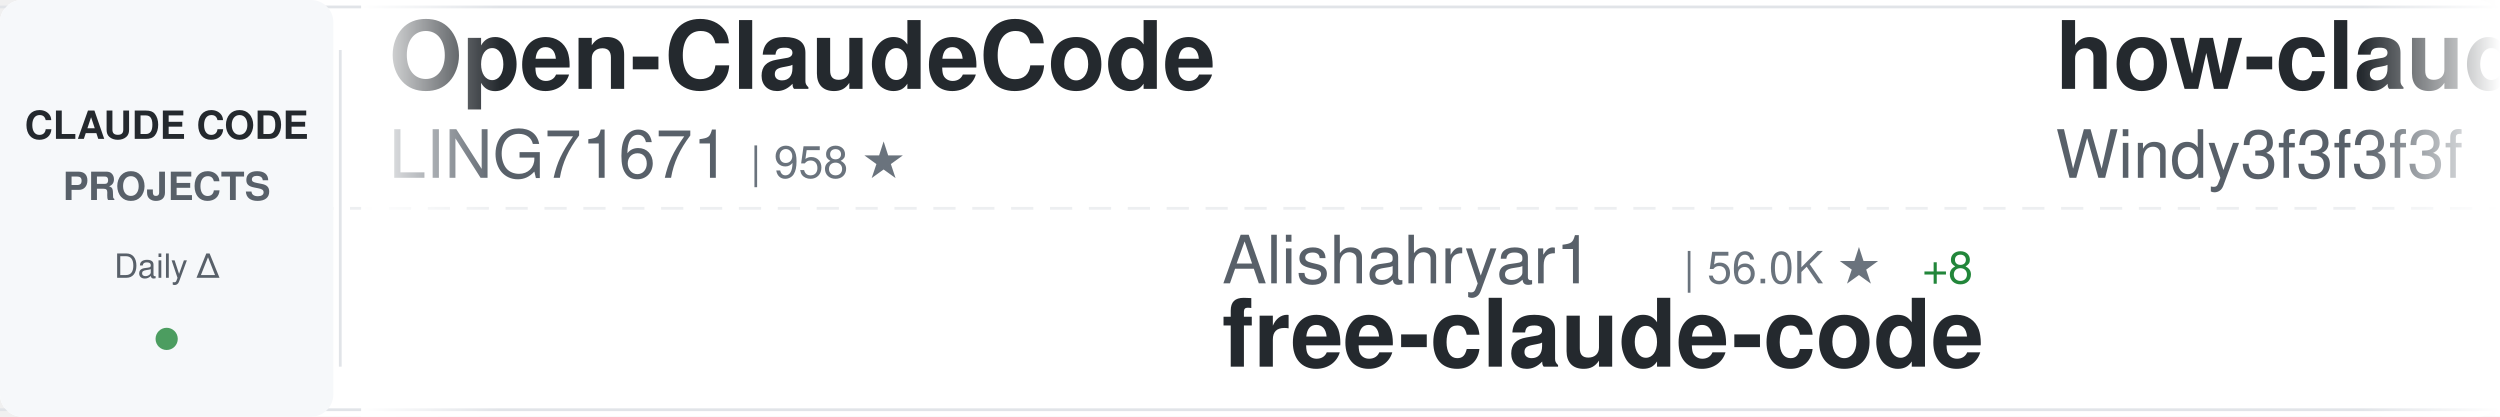
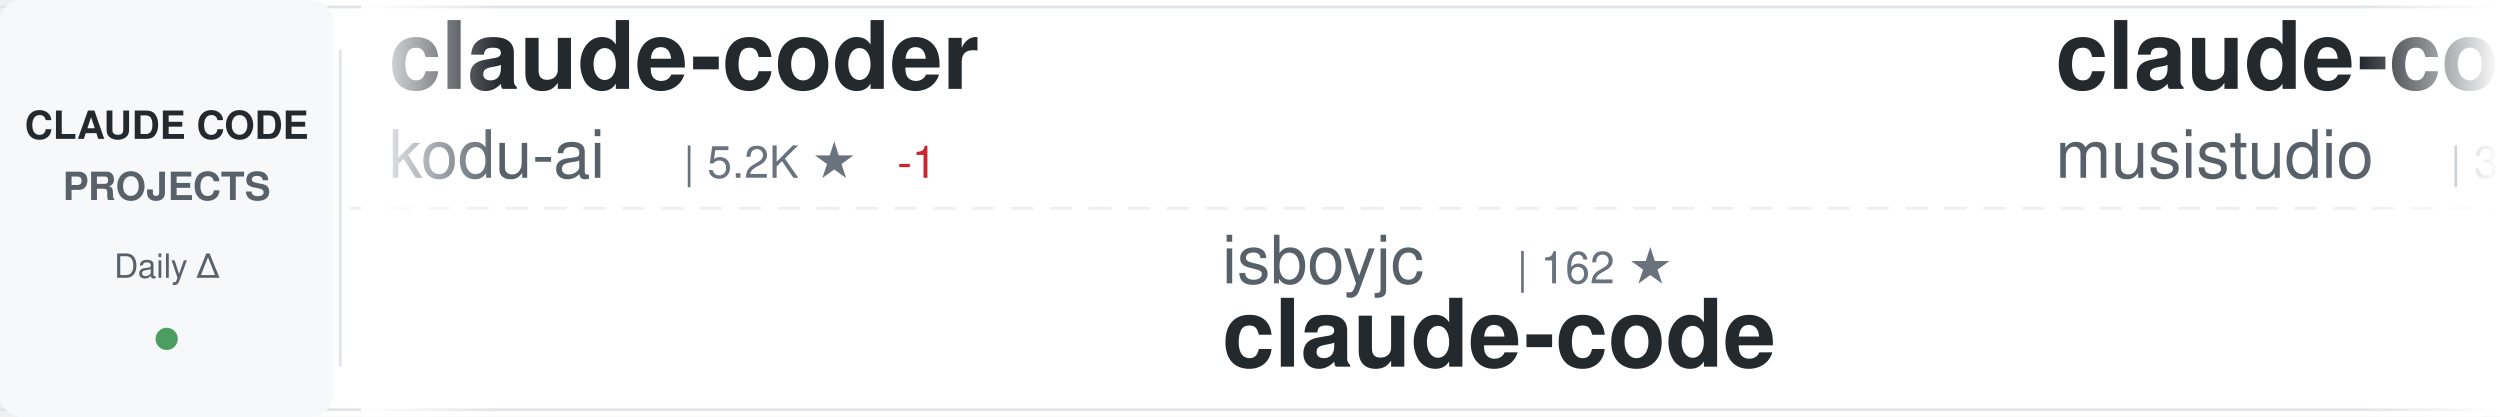
<svg xmlns="http://www.w3.org/2000/svg" width="900" height="150">
  <defs>
    <linearGradient id="awesomeLeftFade" x1="0%" y1="0%" x2="100%" y2="0%">
      <stop offset="0%" style="stop-color:#ffffff;stop-opacity:1" />
      <stop offset="100%" style="stop-color:#ffffff;stop-opacity:0" />
    </linearGradient>
    <linearGradient id="awesomeRightFade" x1="0%" y1="0%" x2="100%" y2="0%">
      <stop offset="0%" style="stop-color:#ffffff;stop-opacity:0" />
      <stop offset="100%" style="stop-color:#ffffff;stop-opacity:1" />
    </linearGradient>
  </defs>
  <rect width="900" height="150" fill="#ffffff" rx="8" />
  <rect x="0" y="2" width="900" height="1" fill="#e1e4e8" />
  <rect x="0" y="147" width="900" height="1" fill="#e1e4e8" />
  <line x1="0" y1="75" x2="900" y2="75" stroke="#e1e4e8" stroke-width="1" stroke-dasharray="8 6" opacity="0.6" />
  <rect x="0" y="0" width="120" height="150" fill="#f6f8fa" rx="8" />
  <text x="60" y="50" font-family="-apple-system, BlinkMacSystemFont, 'Segoe UI', Helvetica, Arial, sans-serif" font-size="14" font-weight="600" fill="#24292e" text-anchor="middle">CLAUDE CODE</text>
  <text x="60" y="72" font-family="-apple-system, BlinkMacSystemFont, 'Segoe UI', Helvetica, Arial, sans-serif" font-size="14" font-weight="600" fill="#586069" text-anchor="middle">PROJECTS</text>
  <text x="60" y="100" font-family="-apple-system, BlinkMacSystemFont, 'Segoe UI', Helvetica, Arial, sans-serif" font-size="12" font-weight="500" fill="#586069" text-anchor="middle">Daily Δ</text>
  <circle cx="60" cy="122" r="4" fill="#22863a" opacity="0.8" />
  <rect x="122" y="18" width="1" height="114" fill="#e1e4e8" />
  <clipPath id="awesomeTickerClip">
    <rect x="130" y="0" width="770" height="150" />
  </clipPath>
  <g clip-path="url(#awesomeTickerClip)">
    <g id="awesomeTickerItems">
      <animateTransform attributeName="transform" attributeType="XML" type="translate" from="0 0" to="-3000 0" dur="54s" repeatCount="indefinite" />
      <g transform="translate(0, 0)">
-         <text x="140" y="32" font-family="-apple-system, BlinkMacSystemFont, 'Segoe UI', Helvetica, Arial, sans-serif" font-size="34" font-weight="600" fill="#24292e">Open-ClaudeCode</text>
-         <text x="140" y="64" font-family="-apple-system, BlinkMacSystemFont, 'Segoe UI', Helvetica, Arial, sans-serif" font-size="24" font-weight="400" fill="#586069">LING71671</text>
-         <text x="270" y="64" font-family="-apple-system, BlinkMacSystemFont, 'Segoe UI', Helvetica, Arial, sans-serif" font-size="16" font-weight="500" fill="#6a737d">| 958 ★</text>
+         <text x="140" y="32" font-family="-apple-system, BlinkMacSystemFont, 'Segoe UI', Helvetica, Arial, sans-serif" font-size="34" font-weight="600" fill="#24292e">claude-coder</text>
+         <text x="140" y="64" font-family="-apple-system, BlinkMacSystemFont, 'Segoe UI', Helvetica, Arial, sans-serif" font-size="24" font-weight="400" fill="#586069">kodu-ai</text>
+         <text x="246" y="64" font-family="-apple-system, BlinkMacSystemFont, 'Segoe UI', Helvetica, Arial, sans-serif" font-size="16" font-weight="500" fill="#6a737d">| 5.2K ★</text>
+         <text x="323" y="64" font-family="-apple-system, BlinkMacSystemFont, 'Segoe UI', Helvetica, Arial, sans-serif" font-size="16" font-weight="500" fill="#cb2431"> -1</text>
      </g>
      <g transform="translate(300, 0)">
-         <text x="140" y="102" font-family="-apple-system, BlinkMacSystemFont, 'Segoe UI', Helvetica, Arial, sans-serif" font-size="24" font-weight="400" fill="#586069">Alishahryar1</text>
-         <text x="306" y="102" font-family="-apple-system, BlinkMacSystemFont, 'Segoe UI', Helvetica, Arial, sans-serif" font-size="16" font-weight="500" fill="#6a737d">| 56.0K ★</text>
-         <text x="392" y="102" font-family="-apple-system, BlinkMacSystemFont, 'Segoe UI', Helvetica, Arial, sans-serif" font-size="16" font-weight="500" fill="#22863a"> +8</text>
-         <text x="140" y="132" font-family="-apple-system, BlinkMacSystemFont, 'Segoe UI', Helvetica, Arial, sans-serif" font-size="34" font-weight="600" fill="#24292e">free-claude-code</text>
+         <text x="140" y="102" font-family="-apple-system, BlinkMacSystemFont, 'Segoe UI', Helvetica, Arial, sans-serif" font-size="24" font-weight="400" fill="#586069">isboyjc</text>
+         <text x="246" y="102" font-family="-apple-system, BlinkMacSystemFont, 'Segoe UI', Helvetica, Arial, sans-serif" font-size="16" font-weight="500" fill="#6a737d">| 162 ★</text>
+         <text x="140" y="132" font-family="-apple-system, BlinkMacSystemFont, 'Segoe UI', Helvetica, Arial, sans-serif" font-size="34" font-weight="600" fill="#24292e">claude-code</text>
      </g>
      <g transform="translate(600, 0)">
-         <text x="140" y="32" font-family="-apple-system, BlinkMacSystemFont, 'Segoe UI', Helvetica, Arial, sans-serif" font-size="34" font-weight="600" fill="#24292e">how-claude-code-works</text>
-         <text x="140" y="64" font-family="-apple-system, BlinkMacSystemFont, 'Segoe UI', Helvetica, Arial, sans-serif" font-size="24" font-weight="400" fill="#586069">Windy3f3f3f3f</text>
-         <text x="318" y="64" font-family="-apple-system, BlinkMacSystemFont, 'Segoe UI', Helvetica, Arial, sans-serif" font-size="16" font-weight="500" fill="#6a737d">| 3.7K ★</text>
+         <text x="140" y="32" font-family="-apple-system, BlinkMacSystemFont, 'Segoe UI', Helvetica, Arial, sans-serif" font-size="34" font-weight="600" fill="#24292e">claude-code-router</text>
+         <text x="140" y="64" font-family="-apple-system, BlinkMacSystemFont, 'Segoe UI', Helvetica, Arial, sans-serif" font-size="24" font-weight="400" fill="#586069">musistudio</text>
+         <text x="282" y="64" font-family="-apple-system, BlinkMacSystemFont, 'Segoe UI', Helvetica, Arial, sans-serif" font-size="16" font-weight="500" fill="#6a737d">| 37.5K ★</text>
+         <text x="368" y="64" font-family="-apple-system, BlinkMacSystemFont, 'Segoe UI', Helvetica, Arial, sans-serif" font-size="16" font-weight="500" fill="#22863a"> +4</text>
      </g>
      <g transform="translate(900, 0)">
+         <text x="140" y="102" font-family="-apple-system, BlinkMacSystemFont, 'Segoe UI', Helvetica, Arial, sans-serif" font-size="24" font-weight="400" fill="#586069">ChrisWiles</text>
+         <text x="282" y="102" font-family="-apple-system, BlinkMacSystemFont, 'Segoe UI', Helvetica, Arial, sans-serif" font-size="16" font-weight="500" fill="#6a737d">| 6.1K ★</text>
+         <text x="140" y="132" font-family="-apple-system, BlinkMacSystemFont, 'Segoe UI', Helvetica, Arial, sans-serif" font-size="34" font-weight="600" fill="#24292e">claude-code-showcase</text>
+       </g>
+       <g transform="translate(1200, 0)">
+         <text x="140" y="32" font-family="-apple-system, BlinkMacSystemFont, 'Segoe UI', Helvetica, Arial, sans-serif" font-size="34" font-weight="600" fill="#24292e">claude-code-proxy</text>
+         <text x="140" y="64" font-family="-apple-system, BlinkMacSystemFont, 'Segoe UI', Helvetica, Arial, sans-serif" font-size="24" font-weight="400" fill="#586069">1rgs</text>
+         <text x="210" y="64" font-family="-apple-system, BlinkMacSystemFont, 'Segoe UI', Helvetica, Arial, sans-serif" font-size="16" font-weight="500" fill="#6a737d">| 3.8K ★</text>
+       </g>
+       <g transform="translate(1500, 0)">
        <text x="140" y="102" font-family="-apple-system, BlinkMacSystemFont, 'Segoe UI', Helvetica, Arial, sans-serif" font-size="24" font-weight="400" fill="#586069">shanraisshan</text>
        <text x="306" y="102" font-family="-apple-system, BlinkMacSystemFont, 'Segoe UI', Helvetica, Arial, sans-serif" font-size="16" font-weight="500" fill="#6a737d">| 66.5K ★</text>
        <text x="392" y="102" font-family="-apple-system, BlinkMacSystemFont, 'Segoe UI', Helvetica, Arial, sans-serif" font-size="16" font-weight="500" fill="#22863a"> +13</text>
        <text x="140" y="132" font-family="-apple-system, BlinkMacSystemFont, 'Segoe UI', Helvetica, Arial, sans-serif" font-size="34" font-weight="600" fill="#24292e">claude-code-best-practic...</text>
      </g>
-       <g transform="translate(1200, 0)">
-         <text x="140" y="32" font-family="-apple-system, BlinkMacSystemFont, 'Segoe UI', Helvetica, Arial, sans-serif" font-size="34" font-weight="600" fill="#24292e">awesome-claude-code-tool...</text>
-         <text x="140" y="64" font-family="-apple-system, BlinkMacSystemFont, 'Segoe UI', Helvetica, Arial, sans-serif" font-size="24" font-weight="400" fill="#586069">rohitg00</text>
-         <text x="258" y="64" font-family="-apple-system, BlinkMacSystemFont, 'Segoe UI', Helvetica, Arial, sans-serif" font-size="16" font-weight="500" fill="#6a737d">| 2.7K ★</text>
-       </g>
-       <g transform="translate(1500, 0)">
-         <text x="140" y="102" font-family="-apple-system, BlinkMacSystemFont, 'Segoe UI', Helvetica, Arial, sans-serif" font-size="24" font-weight="400" fill="#586069">zebbern</text>
-         <text x="246" y="102" font-family="-apple-system, BlinkMacSystemFont, 'Segoe UI', Helvetica, Arial, sans-serif" font-size="16" font-weight="500" fill="#6a737d">| 4.6K ★</text>
-         <text x="140" y="132" font-family="-apple-system, BlinkMacSystemFont, 'Segoe UI', Helvetica, Arial, sans-serif" font-size="34" font-weight="600" fill="#24292e">claude-code-guide</text>
-       </g>
      <g transform="translate(1800, 0)">
-         <text x="140" y="32" font-family="-apple-system, BlinkMacSystemFont, 'Segoe UI', Helvetica, Arial, sans-serif" font-size="34" font-weight="600" fill="#24292e">edmunds-claude-code</text>
-         <text x="140" y="64" font-family="-apple-system, BlinkMacSystemFont, 'Segoe UI', Helvetica, Arial, sans-serif" font-size="24" font-weight="400" fill="#586069">edmund-io</text>
-         <text x="270" y="64" font-family="-apple-system, BlinkMacSystemFont, 'Segoe UI', Helvetica, Arial, sans-serif" font-size="16" font-weight="500" fill="#6a737d">| 1.5K ★</text>
+         <text x="140" y="32" font-family="-apple-system, BlinkMacSystemFont, 'Segoe UI', Helvetica, Arial, sans-serif" font-size="34" font-weight="600" fill="#24292e">claude-code</text>
+         <text x="140" y="64" font-family="-apple-system, BlinkMacSystemFont, 'Segoe UI', Helvetica, Arial, sans-serif" font-size="24" font-weight="400" fill="#586069">lowcortisolprogrammer</text>
+         <text x="414" y="64" font-family="-apple-system, BlinkMacSystemFont, 'Segoe UI', Helvetica, Arial, sans-serif" font-size="16" font-weight="500" fill="#6a737d">| 171 ★</text>
      </g>
      <g transform="translate(2100, 0)">
-         <text x="140" y="102" font-family="-apple-system, BlinkMacSystemFont, 'Segoe UI', Helvetica, Arial, sans-serif" font-size="24" font-weight="400" fill="#586069">farion1231</text>
-         <text x="282" y="102" font-family="-apple-system, BlinkMacSystemFont, 'Segoe UI', Helvetica, Arial, sans-serif" font-size="16" font-weight="500" fill="#6a737d">| 137.5K ★</text>
-         <text x="377" y="102" font-family="-apple-system, BlinkMacSystemFont, 'Segoe UI', Helvetica, Arial, sans-serif" font-size="16" font-weight="500" fill="#22863a"> +15</text>
-         <text x="140" y="132" font-family="-apple-system, BlinkMacSystemFont, 'Segoe UI', Helvetica, Arial, sans-serif" font-size="34" font-weight="600" fill="#24292e">cc-switch</text>
+         <text x="140" y="102" font-family="-apple-system, BlinkMacSystemFont, 'Segoe UI', Helvetica, Arial, sans-serif" font-size="24" font-weight="400" fill="#586069">liuup</text>
+         <text x="222" y="102" font-family="-apple-system, BlinkMacSystemFont, 'Segoe UI', Helvetica, Arial, sans-serif" font-size="16" font-weight="500" fill="#6a737d">| 4.0K ★</text>
+         <text x="140" y="132" font-family="-apple-system, BlinkMacSystemFont, 'Segoe UI', Helvetica, Arial, sans-serif" font-size="34" font-weight="600" fill="#24292e">claude-code-analysis</text>
      </g>
      <g transform="translate(2400, 0)">
-         <text x="140" y="32" font-family="-apple-system, BlinkMacSystemFont, 'Segoe UI', Helvetica, Arial, sans-serif" font-size="34" font-weight="600" fill="#24292e">claude-code-settings</text>
-         <text x="140" y="64" font-family="-apple-system, BlinkMacSystemFont, 'Segoe UI', Helvetica, Arial, sans-serif" font-size="24" font-weight="400" fill="#586069">feiskyer</text>
+         <text x="140" y="32" font-family="-apple-system, BlinkMacSystemFont, 'Segoe UI', Helvetica, Arial, sans-serif" font-size="34" font-weight="600" fill="#24292e">Claude-Code-Source-Study</text>
+         <text x="140" y="64" font-family="-apple-system, BlinkMacSystemFont, 'Segoe UI', Helvetica, Arial, sans-serif" font-size="24" font-weight="400" fill="#586069">luyao618</text>
        <text x="258" y="64" font-family="-apple-system, BlinkMacSystemFont, 'Segoe UI', Helvetica, Arial, sans-serif" font-size="16" font-weight="500" fill="#6a737d">| 1.7K ★</text>
      </g>
      <g transform="translate(2700, 0)">
-         <text x="140" y="102" font-family="-apple-system, BlinkMacSystemFont, 'Segoe UI', Helvetica, Arial, sans-serif" font-size="24" font-weight="400" fill="#586069">ponponon</text>
-         <text x="258" y="102" font-family="-apple-system, BlinkMacSystemFont, 'Segoe UI', Helvetica, Arial, sans-serif" font-size="16" font-weight="500" fill="#6a737d">| 2.3K ★</text>
-         <text x="140" y="132" font-family="-apple-system, BlinkMacSystemFont, 'Segoe UI', Helvetica, Arial, sans-serif" font-size="34" font-weight="600" fill="#24292e">claude_code_src</text>
+         <text x="140" y="102" font-family="-apple-system, BlinkMacSystemFont, 'Segoe UI', Helvetica, Arial, sans-serif" font-size="24" font-weight="400" fill="#586069">Alishahryar1</text>
+         <text x="306" y="102" font-family="-apple-system, BlinkMacSystemFont, 'Segoe UI', Helvetica, Arial, sans-serif" font-size="16" font-weight="500" fill="#6a737d">| 56.1K ★</text>
+         <text x="392" y="102" font-family="-apple-system, BlinkMacSystemFont, 'Segoe UI', Helvetica, Arial, sans-serif" font-size="16" font-weight="500" fill="#22863a"> +14</text>
+         <text x="140" y="132" font-family="-apple-system, BlinkMacSystemFont, 'Segoe UI', Helvetica, Arial, sans-serif" font-size="34" font-weight="600" fill="#24292e">free-claude-code</text>
      </g>
      <g transform="translate(3000, 0)">
-         <text x="140" y="32" font-family="-apple-system, BlinkMacSystemFont, 'Segoe UI', Helvetica, Arial, sans-serif" font-size="34" font-weight="600" fill="#24292e">Open-ClaudeCode</text>
-         <text x="140" y="64" font-family="-apple-system, BlinkMacSystemFont, 'Segoe UI', Helvetica, Arial, sans-serif" font-size="24" font-weight="400" fill="#586069">LING71671</text>
-         <text x="270" y="64" font-family="-apple-system, BlinkMacSystemFont, 'Segoe UI', Helvetica, Arial, sans-serif" font-size="16" font-weight="500" fill="#6a737d">| 958 ★</text>
+         <text x="140" y="32" font-family="-apple-system, BlinkMacSystemFont, 'Segoe UI', Helvetica, Arial, sans-serif" font-size="34" font-weight="600" fill="#24292e">claude-coder</text>
+         <text x="140" y="64" font-family="-apple-system, BlinkMacSystemFont, 'Segoe UI', Helvetica, Arial, sans-serif" font-size="24" font-weight="400" fill="#586069">kodu-ai</text>
+         <text x="246" y="64" font-family="-apple-system, BlinkMacSystemFont, 'Segoe UI', Helvetica, Arial, sans-serif" font-size="16" font-weight="500" fill="#6a737d">| 5.2K ★</text>
+         <text x="323" y="64" font-family="-apple-system, BlinkMacSystemFont, 'Segoe UI', Helvetica, Arial, sans-serif" font-size="16" font-weight="500" fill="#cb2431"> -1</text>
      </g>
      <g transform="translate(3300, 0)">
-         <text x="140" y="102" font-family="-apple-system, BlinkMacSystemFont, 'Segoe UI', Helvetica, Arial, sans-serif" font-size="24" font-weight="400" fill="#586069">Alishahryar1</text>
-         <text x="306" y="102" font-family="-apple-system, BlinkMacSystemFont, 'Segoe UI', Helvetica, Arial, sans-serif" font-size="16" font-weight="500" fill="#6a737d">| 56.0K ★</text>
-         <text x="392" y="102" font-family="-apple-system, BlinkMacSystemFont, 'Segoe UI', Helvetica, Arial, sans-serif" font-size="16" font-weight="500" fill="#22863a"> +8</text>
-         <text x="140" y="132" font-family="-apple-system, BlinkMacSystemFont, 'Segoe UI', Helvetica, Arial, sans-serif" font-size="34" font-weight="600" fill="#24292e">free-claude-code</text>
+         <text x="140" y="102" font-family="-apple-system, BlinkMacSystemFont, 'Segoe UI', Helvetica, Arial, sans-serif" font-size="24" font-weight="400" fill="#586069">isboyjc</text>
+         <text x="246" y="102" font-family="-apple-system, BlinkMacSystemFont, 'Segoe UI', Helvetica, Arial, sans-serif" font-size="16" font-weight="500" fill="#6a737d">| 162 ★</text>
+         <text x="140" y="132" font-family="-apple-system, BlinkMacSystemFont, 'Segoe UI', Helvetica, Arial, sans-serif" font-size="34" font-weight="600" fill="#24292e">claude-code</text>
      </g>
      <g transform="translate(3600, 0)">
-         <text x="140" y="32" font-family="-apple-system, BlinkMacSystemFont, 'Segoe UI', Helvetica, Arial, sans-serif" font-size="34" font-weight="600" fill="#24292e">how-claude-code-works</text>
-         <text x="140" y="64" font-family="-apple-system, BlinkMacSystemFont, 'Segoe UI', Helvetica, Arial, sans-serif" font-size="24" font-weight="400" fill="#586069">Windy3f3f3f3f</text>
-         <text x="318" y="64" font-family="-apple-system, BlinkMacSystemFont, 'Segoe UI', Helvetica, Arial, sans-serif" font-size="16" font-weight="500" fill="#6a737d">| 3.7K ★</text>
+         <text x="140" y="32" font-family="-apple-system, BlinkMacSystemFont, 'Segoe UI', Helvetica, Arial, sans-serif" font-size="34" font-weight="600" fill="#24292e">claude-code-router</text>
+         <text x="140" y="64" font-family="-apple-system, BlinkMacSystemFont, 'Segoe UI', Helvetica, Arial, sans-serif" font-size="24" font-weight="400" fill="#586069">musistudio</text>
+         <text x="282" y="64" font-family="-apple-system, BlinkMacSystemFont, 'Segoe UI', Helvetica, Arial, sans-serif" font-size="16" font-weight="500" fill="#6a737d">| 37.5K ★</text>
+         <text x="368" y="64" font-family="-apple-system, BlinkMacSystemFont, 'Segoe UI', Helvetica, Arial, sans-serif" font-size="16" font-weight="500" fill="#22863a"> +4</text>
      </g>
      <g transform="translate(3900, 0)">
-         <text x="140" y="102" font-family="-apple-system, BlinkMacSystemFont, 'Segoe UI', Helvetica, Arial, sans-serif" font-size="24" font-weight="400" fill="#586069">shanraisshan</text>
-         <text x="306" y="102" font-family="-apple-system, BlinkMacSystemFont, 'Segoe UI', Helvetica, Arial, sans-serif" font-size="16" font-weight="500" fill="#6a737d">| 66.5K ★</text>
-         <text x="392" y="102" font-family="-apple-system, BlinkMacSystemFont, 'Segoe UI', Helvetica, Arial, sans-serif" font-size="16" font-weight="500" fill="#22863a"> +13</text>
-         <text x="140" y="132" font-family="-apple-system, BlinkMacSystemFont, 'Segoe UI', Helvetica, Arial, sans-serif" font-size="34" font-weight="600" fill="#24292e">claude-code-best-practic...</text>
+         <text x="140" y="102" font-family="-apple-system, BlinkMacSystemFont, 'Segoe UI', Helvetica, Arial, sans-serif" font-size="24" font-weight="400" fill="#586069">ChrisWiles</text>
+         <text x="282" y="102" font-family="-apple-system, BlinkMacSystemFont, 'Segoe UI', Helvetica, Arial, sans-serif" font-size="16" font-weight="500" fill="#6a737d">| 6.1K ★</text>
+         <text x="140" y="132" font-family="-apple-system, BlinkMacSystemFont, 'Segoe UI', Helvetica, Arial, sans-serif" font-size="34" font-weight="600" fill="#24292e">claude-code-showcase</text>
      </g>
    </g>
  </g>
  <rect x="130" y="0" width="50" height="150" fill="url(#awesomeLeftFade)" />
  <rect x="850" y="0" width="50" height="150" fill="url(#awesomeRightFade)" />
</svg>
